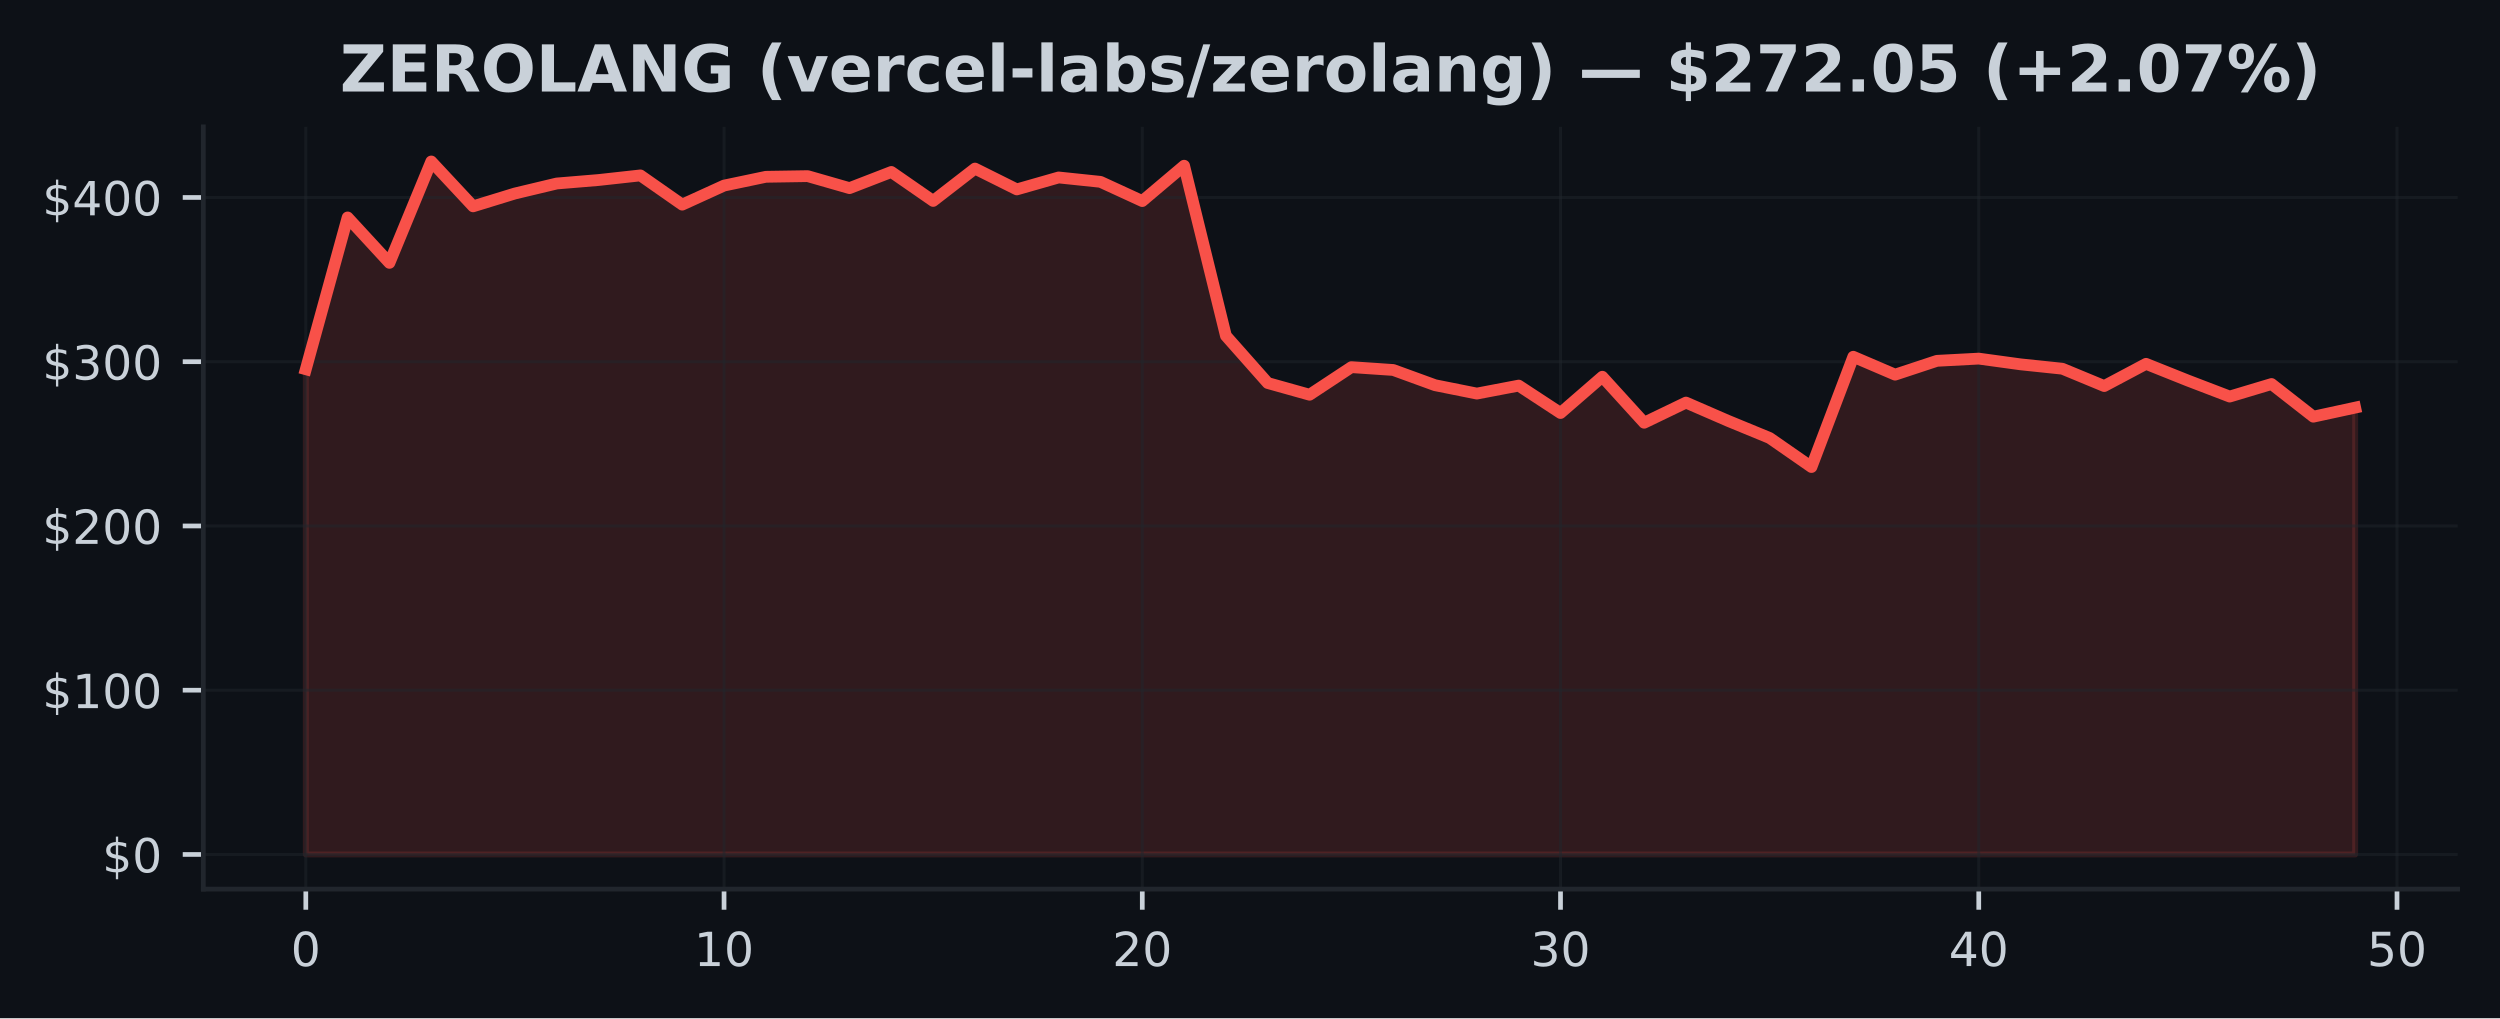
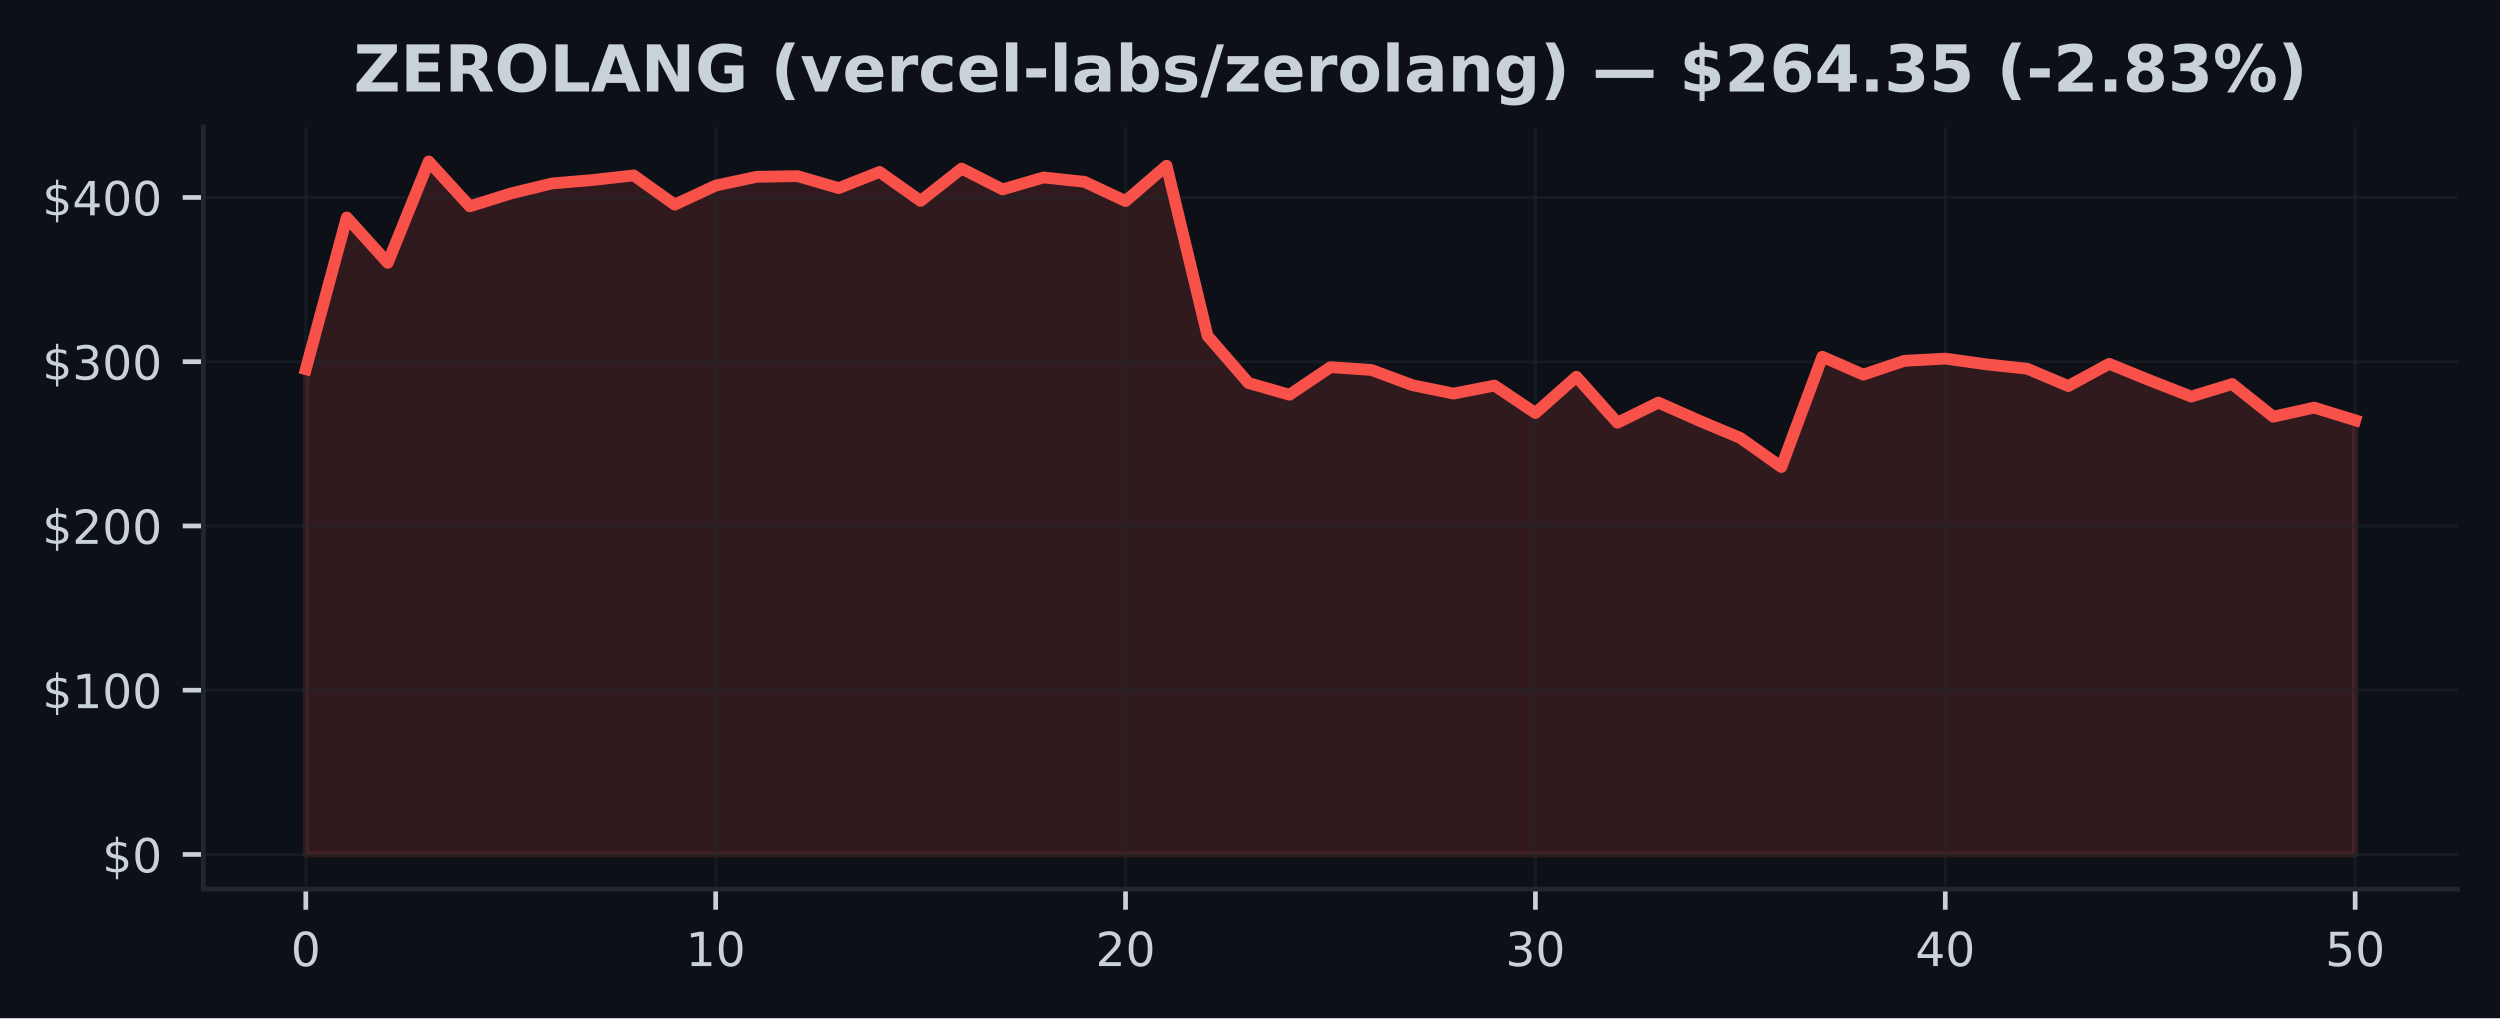
<svg xmlns="http://www.w3.org/2000/svg" xmlns:xlink="http://www.w3.org/1999/xlink" width="424.91pt" height="173.061pt" viewBox="0 0 424.91 173.061" version="1.1">
  <defs>
    <style type="text/css">*{stroke-linejoin: round; stroke-linecap: butt}</style>
  </defs>
  <g id="figure_1">
    <g id="patch_1">
      <path d="M 0 173.061  L 424.91 173.061  L 424.91 0  L 0 0  z " style="fill: #0d1117" />
    </g>
    <g id="axes_1">
      <g id="patch_2">
        <path d="M 34.56 151.118  L 417.71 151.118  L 417.71 21.558  L 34.56 21.558  z " style="fill: #0d1117" />
      </g>
      <g id="FillBetweenPolyCollection_1">
        <defs>
-           <path id="m76d339b95d" d="M 51.976 -27.832  L 51.976 -110.307  L 59.084 -136.102  L 66.193 -128.386  L 73.302 -145.613  L 80.41 -137.992  L 87.519 -140.175  L 94.627 -141.873  L 101.736 -142.464  L 108.844 -143.249  L 115.953 -138.28  L 123.061 -141.521  L 130.17 -143.012  L 137.278 -143.126  L 144.387 -141.085  L 151.495 -143.835  L 158.604 -138.911  L 165.712 -144.41  L 172.821 -140.868  L 179.93 -142.9  L 187.038 -142.154  L 194.147 -138.885  L 201.255 -144.893  L 208.364 -115.985  L 215.472 -107.962  L 222.581 -105.968  L 229.689 -110.659  L 236.798 -110.178  L 243.906 -107.59  L 251.015 -106.167  L 258.123 -107.523  L 265.232 -102.864  L 272.34 -109.028  L 279.449 -101.211  L 286.558 -104.637  L 293.666 -101.549  L 300.775 -98.621  L 307.883 -93.685  L 314.992 -112.426  L 322.1 -109.383  L 329.209 -111.733  L 336.317 -112.11  L 343.426 -111.136  L 350.534 -110.391  L 357.643 -107.445  L 364.751 -111.222  L 371.86 -108.381  L 378.968 -105.659  L 386.077 -107.791  L 393.186 -102.239  L 400.294 -103.78  L 400.294 -27.832  L 400.294 -27.832  L 393.186 -27.832  L 386.077 -27.832  L 378.968 -27.832  L 371.86 -27.832  L 364.751 -27.832  L 357.643 -27.832  L 350.534 -27.832  L 343.426 -27.832  L 336.317 -27.832  L 329.209 -27.832  L 322.1 -27.832  L 314.992 -27.832  L 307.883 -27.832  L 300.775 -27.832  L 293.666 -27.832  L 286.558 -27.832  L 279.449 -27.832  L 272.34 -27.832  L 265.232 -27.832  L 258.123 -27.832  L 251.015 -27.832  L 243.906 -27.832  L 236.798 -27.832  L 229.689 -27.832  L 222.581 -27.832  L 215.472 -27.832  L 208.364 -27.832  L 201.255 -27.832  L 194.147 -27.832  L 187.038 -27.832  L 179.93 -27.832  L 172.821 -27.832  L 165.712 -27.832  L 158.604 -27.832  L 151.495 -27.832  L 144.387 -27.832  L 137.278 -27.832  L 130.17 -27.832  L 123.061 -27.832  L 115.953 -27.832  L 108.844 -27.832  L 101.736 -27.832  L 94.627 -27.832  L 87.519 -27.832  L 80.41 -27.832  L 73.302 -27.832  L 66.193 -27.832  L 59.084 -27.832  L 51.976 -27.832  z " style="stroke: #f85149; stroke-opacity: 0.15" />
+           <path id="m362f487d08" d="M 51.976 -27.832  L 51.976 -110.307  L 58.942 -136.102  L 65.909 -128.386  L 72.875 -145.613  L 79.841 -137.992  L 86.808 -140.175  L 93.774 -141.873  L 100.74 -142.464  L 107.707 -143.249  L 114.673 -138.28  L 121.64 -141.521  L 128.606 -143.012  L 135.572 -143.126  L 142.539 -141.085  L 149.505 -143.835  L 156.471 -138.911  L 163.438 -144.41  L 170.404 -140.868  L 177.37 -142.9  L 184.337 -142.154  L 191.303 -138.885  L 198.27 -144.893  L 205.236 -115.985  L 212.202 -107.962  L 219.169 -105.968  L 226.135 -110.659  L 233.101 -110.178  L 240.068 -107.59  L 247.034 -106.167  L 254 -107.523  L 260.967 -102.864  L 267.933 -109.028  L 274.9 -101.211  L 281.866 -104.637  L 288.832 -101.549  L 295.799 -98.621  L 302.765 -93.685  L 309.731 -112.426  L 316.698 -109.383  L 323.664 -111.733  L 330.63 -112.11  L 337.597 -111.136  L 344.563 -110.391  L 351.53 -107.445  L 358.496 -111.222  L 365.462 -108.381  L 372.429 -105.659  L 379.395 -107.791  L 386.361 -102.239  L 393.328 -103.78  L 400.294 -101.63  L 400.294 -27.832  L 400.294 -27.832  L 393.328 -27.832  L 386.361 -27.832  L 379.395 -27.832  L 372.429 -27.832  L 365.462 -27.832  L 358.496 -27.832  L 351.53 -27.832  L 344.563 -27.832  L 337.597 -27.832  L 330.63 -27.832  L 323.664 -27.832  L 316.698 -27.832  L 309.731 -27.832  L 302.765 -27.832  L 295.799 -27.832  L 288.832 -27.832  L 281.866 -27.832  L 274.9 -27.832  L 267.933 -27.832  L 260.967 -27.832  L 254 -27.832  L 247.034 -27.832  L 240.068 -27.832  L 233.101 -27.832  L 226.135 -27.832  L 219.169 -27.832  L 212.202 -27.832  L 205.236 -27.832  L 198.27 -27.832  L 191.303 -27.832  L 184.337 -27.832  L 177.37 -27.832  L 170.404 -27.832  L 163.438 -27.832  L 156.471 -27.832  L 149.505 -27.832  L 142.539 -27.832  L 135.572 -27.832  L 128.606 -27.832  L 121.64 -27.832  L 114.673 -27.832  L 107.707 -27.832  L 100.74 -27.832  L 93.774 -27.832  L 86.808 -27.832  L 79.841 -27.832  L 72.875 -27.832  L 65.909 -27.832  L 58.942 -27.832  L 51.976 -27.832  z " style="stroke: #f85149; stroke-opacity: 0.15" />
        </defs>
-         <g clip-path="url(#pf62741f88e)">
-           <use xlink:href="#m76d339b95d" x="0" y="173.061" style="fill: #f85149; fill-opacity: 0.15; stroke: #f85149; stroke-opacity: 0.15" />
+         <g clip-path="url(#p9f0046605d)">
+           <use xlink:href="#m362f487d08" x="0" y="173.061" style="fill: #f85149; fill-opacity: 0.15; stroke: #f85149; stroke-opacity: 0.15" />
        </g>
      </g>
      <g id="matplotlib.axis_1">
        <g id="xtick_1">
          <g id="line2d_1">
-             <path d="M 51.976 151.118  L 51.976 21.558  " clip-path="url(#pf62741f88e)" style="fill: none; stroke: #21262d; stroke-opacity: 0.5; stroke-width: 0.5; stroke-linecap: square" />
+             <path d="M 51.976 151.118  L 51.976 21.558  " clip-path="url(#p9f0046605d)" style="fill: none; stroke: #21262d; stroke-opacity: 0.5; stroke-width: 0.5; stroke-linecap: square" />
          </g>
          <g id="line2d_2">
            <defs>
-               <path id="m2400c6ff4b" d="M 0 0  L 0 3.5  " style="stroke: #c9d1d9; stroke-width: 0.8" />
+               <path id="mea69908042" d="M 0 0  L 0 3.5  " style="stroke: #c9d1d9; stroke-width: 0.8" />
            </defs>
            <g>
-               <use xlink:href="#m2400c6ff4b" x="51.976" y="151.118" style="fill: #c9d1d9; stroke: #c9d1d9; stroke-width: 0.8" />
+               <use xlink:href="#mea69908042" x="51.976" y="151.118" style="fill: #c9d1d9; stroke: #c9d1d9; stroke-width: 0.8" />
            </g>
          </g>
          <g id="text_1">
            <g style="fill: #c9d1d9" transform="translate(49.43091 164.197) scale(0.08 -0.08)">
              <defs>
                <path id="DejaVuSans-30" d="M 2034 4250  Q 1547 4250 1301 3770  Q 1056 3291 1056 2328  Q 1056 1369 1301 889  Q 1547 409 2034 409  Q 2525 409 2770 889  Q 3016 1369 3016 2328  Q 3016 3291 2770 3770  Q 2525 4250 2034 4250  z M 2034 4750  Q 2819 4750 3233 4129  Q 3647 3509 3647 2328  Q 3647 1150 3233 529  Q 2819 -91 2034 -91  Q 1250 -91 836 529  Q 422 1150 422 2328  Q 422 3509 836 4129  Q 1250 4750 2034 4750  z " transform="scale(0.015625)" />
              </defs>
              <use xlink:href="#DejaVuSans-30" />
            </g>
          </g>
        </g>
        <g id="xtick_2">
          <g id="line2d_3">
-             <path d="M 123.061 151.118  L 123.061 21.558  " clip-path="url(#pf62741f88e)" style="fill: none; stroke: #21262d; stroke-opacity: 0.5; stroke-width: 0.5; stroke-linecap: square" />
+             <path d="M 121.64 151.118  L 121.64 21.558  " clip-path="url(#p9f0046605d)" style="fill: none; stroke: #21262d; stroke-opacity: 0.5; stroke-width: 0.5; stroke-linecap: square" />
          </g>
          <g id="line2d_4">
            <g>
-               <use xlink:href="#m2400c6ff4b" x="123.061" y="151.118" style="fill: #c9d1d9; stroke: #c9d1d9; stroke-width: 0.8" />
+               <use xlink:href="#mea69908042" x="121.64" y="151.118" style="fill: #c9d1d9; stroke: #c9d1d9; stroke-width: 0.8" />
            </g>
          </g>
          <g id="text_2">
-             <g style="fill: #c9d1d9" transform="translate(117.9713 164.197) scale(0.08 -0.08)">
+             <g style="fill: #c9d1d9" transform="translate(116.5495 164.197) scale(0.08 -0.08)">
              <defs>
                <path id="DejaVuSans-31" d="M 794 531  L 1825 531  L 1825 4091  L 703 3866  L 703 4441  L 1819 4666  L 2450 4666  L 2450 531  L 3481 531  L 3481 0  L 794 0  L 794 531  z " transform="scale(0.015625)" />
              </defs>
              <use xlink:href="#DejaVuSans-31" />
              <use xlink:href="#DejaVuSans-30" transform="translate(63.62305 0)" />
            </g>
          </g>
        </g>
        <g id="xtick_3">
          <g id="line2d_5">
-             <path d="M 194.147 151.118  L 194.147 21.558  " clip-path="url(#pf62741f88e)" style="fill: none; stroke: #21262d; stroke-opacity: 0.5; stroke-width: 0.5; stroke-linecap: square" />
+             <path d="M 191.303 151.118  L 191.303 21.558  " clip-path="url(#p9f0046605d)" style="fill: none; stroke: #21262d; stroke-opacity: 0.5; stroke-width: 0.5; stroke-linecap: square" />
          </g>
          <g id="line2d_6">
            <g>
-               <use xlink:href="#m2400c6ff4b" x="194.147" y="151.118" style="fill: #c9d1d9; stroke: #c9d1d9; stroke-width: 0.8" />
+               <use xlink:href="#mea69908042" x="191.303" y="151.118" style="fill: #c9d1d9; stroke: #c9d1d9; stroke-width: 0.8" />
            </g>
          </g>
          <g id="text_3">
-             <g style="fill: #c9d1d9" transform="translate(189.0566 164.197) scale(0.08 -0.08)">
+             <g style="fill: #c9d1d9" transform="translate(186.2132 164.197) scale(0.08 -0.08)">
              <defs>
                <path id="DejaVuSans-32" d="M 1228 531  L 3431 531  L 3431 0  L 469 0  L 469 531  Q 828 903 1448 1529  Q 2069 2156 2228 2338  Q 2531 2678 2651 2914  Q 2772 3150 2772 3378  Q 2772 3750 2511 3984  Q 2250 4219 1831 4219  Q 1534 4219 1204 4116  Q 875 4013 500 3803  L 500 4441  Q 881 4594 1212 4672  Q 1544 4750 1819 4750  Q 2544 4750 2975 4387  Q 3406 4025 3406 3419  Q 3406 3131 3298 2873  Q 3191 2616 2906 2266  Q 2828 2175 2409 1742  Q 1991 1309 1228 531  z " transform="scale(0.015625)" />
              </defs>
              <use xlink:href="#DejaVuSans-32" />
              <use xlink:href="#DejaVuSans-30" transform="translate(63.62305 0)" />
            </g>
          </g>
        </g>
        <g id="xtick_4">
          <g id="line2d_7">
-             <path d="M 265.232 151.118  L 265.232 21.558  " clip-path="url(#pf62741f88e)" style="fill: none; stroke: #21262d; stroke-opacity: 0.5; stroke-width: 0.5; stroke-linecap: square" />
+             <path d="M 260.967 151.118  L 260.967 21.558  " clip-path="url(#p9f0046605d)" style="fill: none; stroke: #21262d; stroke-opacity: 0.5; stroke-width: 0.5; stroke-linecap: square" />
          </g>
          <g id="line2d_8">
            <g>
-               <use xlink:href="#m2400c6ff4b" x="265.232" y="151.118" style="fill: #c9d1d9; stroke: #c9d1d9; stroke-width: 0.8" />
+               <use xlink:href="#mea69908042" x="260.967" y="151.118" style="fill: #c9d1d9; stroke: #c9d1d9; stroke-width: 0.8" />
            </g>
          </g>
          <g id="text_4">
-             <g style="fill: #c9d1d9" transform="translate(260.1419 164.197) scale(0.08 -0.08)">
+             <g style="fill: #c9d1d9" transform="translate(255.8768 164.197) scale(0.08 -0.08)">
              <defs>
                <path id="DejaVuSans-33" d="M 2597 2516  Q 3050 2419 3304 2112  Q 3559 1806 3559 1356  Q 3559 666 3084 287  Q 2609 -91 1734 -91  Q 1441 -91 1130 -33  Q 819 25 488 141  L 488 750  Q 750 597 1062 519  Q 1375 441 1716 441  Q 2309 441 2620 675  Q 2931 909 2931 1356  Q 2931 1769 2642 2001  Q 2353 2234 1838 2234  L 1294 2234  L 1294 2753  L 1863 2753  Q 2328 2753 2575 2939  Q 2822 3125 2822 3475  Q 2822 3834 2567 4026  Q 2313 4219 1838 4219  Q 1578 4219 1281 4162  Q 984 4106 628 3988  L 628 4550  Q 988 4650 1302 4700  Q 1616 4750 1894 4750  Q 2613 4750 3031 4423  Q 3450 4097 3450 3541  Q 3450 3153 3228 2886  Q 3006 2619 2597 2516  z " transform="scale(0.015625)" />
              </defs>
              <use xlink:href="#DejaVuSans-33" />
              <use xlink:href="#DejaVuSans-30" transform="translate(63.62305 0)" />
            </g>
          </g>
        </g>
        <g id="xtick_5">
          <g id="line2d_9">
-             <path d="M 336.317 151.118  L 336.317 21.558  " clip-path="url(#pf62741f88e)" style="fill: none; stroke: #21262d; stroke-opacity: 0.5; stroke-width: 0.5; stroke-linecap: square" />
+             <path d="M 330.63 151.118  L 330.63 21.558  " clip-path="url(#p9f0046605d)" style="fill: none; stroke: #21262d; stroke-opacity: 0.5; stroke-width: 0.5; stroke-linecap: square" />
          </g>
          <g id="line2d_10">
            <g>
-               <use xlink:href="#m2400c6ff4b" x="336.317" y="151.118" style="fill: #c9d1d9; stroke: #c9d1d9; stroke-width: 0.8" />
+               <use xlink:href="#mea69908042" x="330.63" y="151.118" style="fill: #c9d1d9; stroke: #c9d1d9; stroke-width: 0.8" />
            </g>
          </g>
          <g id="text_5">
-             <g style="fill: #c9d1d9" transform="translate(331.2273 164.197) scale(0.08 -0.08)">
+             <g style="fill: #c9d1d9" transform="translate(325.5405 164.197) scale(0.08 -0.08)">
              <defs>
                <path id="DejaVuSans-34" d="M 2419 4116  L 825 1625  L 2419 1625  L 2419 4116  z M 2253 4666  L 3047 4666  L 3047 1625  L 3713 1625  L 3713 1100  L 3047 1100  L 3047 0  L 2419 0  L 2419 1100  L 313 1100  L 313 1709  L 2253 4666  z " transform="scale(0.015625)" />
              </defs>
              <use xlink:href="#DejaVuSans-34" />
              <use xlink:href="#DejaVuSans-30" transform="translate(63.62305 0)" />
            </g>
          </g>
        </g>
        <g id="xtick_6">
          <g id="line2d_11">
-             <path d="M 407.403 151.118  L 407.403 21.558  " clip-path="url(#pf62741f88e)" style="fill: none; stroke: #21262d; stroke-opacity: 0.5; stroke-width: 0.5; stroke-linecap: square" />
+             <path d="M 400.294 151.118  L 400.294 21.558  " clip-path="url(#p9f0046605d)" style="fill: none; stroke: #21262d; stroke-opacity: 0.5; stroke-width: 0.5; stroke-linecap: square" />
          </g>
          <g id="line2d_12">
            <g>
-               <use xlink:href="#m2400c6ff4b" x="407.403" y="151.118" style="fill: #c9d1d9; stroke: #c9d1d9; stroke-width: 0.8" />
+               <use xlink:href="#mea69908042" x="400.294" y="151.118" style="fill: #c9d1d9; stroke: #c9d1d9; stroke-width: 0.8" />
            </g>
          </g>
          <g id="text_6">
-             <g style="fill: #c9d1d9" transform="translate(402.3126 164.197) scale(0.08 -0.08)">
+             <g style="fill: #c9d1d9" transform="translate(395.2041 164.197) scale(0.08 -0.08)">
              <defs>
                <path id="DejaVuSans-35" d="M 691 4666  L 3169 4666  L 3169 4134  L 1269 4134  L 1269 2991  Q 1406 3038 1543 3061  Q 1681 3084 1819 3084  Q 2600 3084 3056 2656  Q 3513 2228 3513 1497  Q 3513 744 3044 326  Q 2575 -91 1722 -91  Q 1428 -91 1123 -41  Q 819 9 494 109  L 494 744  Q 775 591 1075 516  Q 1375 441 1709 441  Q 2250 441 2565 725  Q 2881 1009 2881 1497  Q 2881 1984 2565 2268  Q 2250 2553 1709 2553  Q 1456 2553 1204 2497  Q 953 2441 691 2322  L 691 4666  z " transform="scale(0.015625)" />
              </defs>
              <use xlink:href="#DejaVuSans-35" />
              <use xlink:href="#DejaVuSans-30" transform="translate(63.62305 0)" />
            </g>
          </g>
        </g>
      </g>
      <g id="matplotlib.axis_2">
        <g id="ytick_1">
          <g id="line2d_13">
-             <path d="M 34.56 145.229  L 417.71 145.229  " clip-path="url(#pf62741f88e)" style="fill: none; stroke: #21262d; stroke-opacity: 0.5; stroke-width: 0.5; stroke-linecap: square" />
+             <path d="M 34.56 145.229  L 417.71 145.229  " clip-path="url(#p9f0046605d)" style="fill: none; stroke: #21262d; stroke-opacity: 0.5; stroke-width: 0.5; stroke-linecap: square" />
          </g>
          <g id="line2d_14">
            <defs>
-               <path id="meba6a081e6" d="M 0 0  L -3.5 0  " style="stroke: #c9d1d9; stroke-width: 0.8" />
+               <path id="ma904d502db" d="M 0 0  L -3.5 0  " style="stroke: #c9d1d9; stroke-width: 0.8" />
            </defs>
            <g>
-               <use xlink:href="#meba6a081e6" x="34.56" y="145.229" style="fill: #c9d1d9; stroke: #c9d1d9; stroke-width: 0.8" />
+               <use xlink:href="#ma904d502db" x="34.56" y="145.229" style="fill: #c9d1d9; stroke: #c9d1d9; stroke-width: 0.8" />
            </g>
          </g>
          <g id="text_7">
            <g style="fill: #c9d1d9" transform="translate(17.38 148.2686) scale(0.08 -0.08)">
              <defs>
                <path id="DejaVuSans-24" d="M 2163 -941  L 1850 -941  L 1847 0  Q 1519 6 1191 76  Q 863 147 531 288  L 531 850  Q 850 650 1176 548  Q 1503 447 1850 444  L 1850 1869  Q 1159 1981 845 2250  Q 531 2519 531 2988  Q 531 3497 872 3790  Q 1213 4084 1850 4128  L 1850 4863  L 2163 4863  L 2163 4138  Q 2453 4125 2725 4076  Q 2997 4028 3256 3944  L 3256 3397  Q 2997 3528 2723 3600  Q 2450 3672 2163 3684  L 2163 2350  Q 2872 2241 3206 1959  Q 3541 1678 3541 1191  Q 3541 663 3186 358  Q 2831 53 2163 6  L 2163 -941  z M 1850 2406  L 1850 3688  Q 1488 3647 1297 3481  Q 1106 3316 1106 3041  Q 1106 2772 1282 2622  Q 1459 2472 1850 2406  z M 2163 1806  L 2163 453  Q 2559 506 2761 678  Q 2963 850 2963 1131  Q 2963 1406 2770 1568  Q 2578 1731 2163 1806  z " transform="scale(0.015625)" />
              </defs>
              <use xlink:href="#DejaVuSans-24" />
              <use xlink:href="#DejaVuSans-30" transform="translate(63.62305 0)" />
            </g>
          </g>
        </g>
        <g id="ytick_2">
          <g id="line2d_15">
-             <path d="M 34.56 117.312  L 417.71 117.312  " clip-path="url(#pf62741f88e)" style="fill: none; stroke: #21262d; stroke-opacity: 0.5; stroke-width: 0.5; stroke-linecap: square" />
+             <path d="M 34.56 117.312  L 417.71 117.312  " clip-path="url(#p9f0046605d)" style="fill: none; stroke: #21262d; stroke-opacity: 0.5; stroke-width: 0.5; stroke-linecap: square" />
          </g>
          <g id="line2d_16">
            <g>
-               <use xlink:href="#meba6a081e6" x="34.56" y="117.312" style="fill: #c9d1d9; stroke: #c9d1d9; stroke-width: 0.8" />
+               <use xlink:href="#ma904d502db" x="34.56" y="117.312" style="fill: #c9d1d9; stroke: #c9d1d9; stroke-width: 0.8" />
            </g>
          </g>
          <g id="text_8">
            <g style="fill: #c9d1d9" transform="translate(7.2 120.3516) scale(0.08 -0.08)">
              <use xlink:href="#DejaVuSans-24" />
              <use xlink:href="#DejaVuSans-31" transform="translate(63.62305 0)" />
              <use xlink:href="#DejaVuSans-30" transform="translate(127.2461 0)" />
              <use xlink:href="#DejaVuSans-30" transform="translate(190.8691 0)" />
            </g>
          </g>
        </g>
        <g id="ytick_3">
          <g id="line2d_17">
-             <path d="M 34.56 89.395  L 417.71 89.395  " clip-path="url(#pf62741f88e)" style="fill: none; stroke: #21262d; stroke-opacity: 0.5; stroke-width: 0.5; stroke-linecap: square" />
+             <path d="M 34.56 89.395  L 417.71 89.395  " clip-path="url(#p9f0046605d)" style="fill: none; stroke: #21262d; stroke-opacity: 0.5; stroke-width: 0.5; stroke-linecap: square" />
          </g>
          <g id="line2d_18">
            <g>
-               <use xlink:href="#meba6a081e6" x="34.56" y="89.395" style="fill: #c9d1d9; stroke: #c9d1d9; stroke-width: 0.8" />
+               <use xlink:href="#ma904d502db" x="34.56" y="89.395" style="fill: #c9d1d9; stroke: #c9d1d9; stroke-width: 0.8" />
            </g>
          </g>
          <g id="text_9">
            <g style="fill: #c9d1d9" transform="translate(7.2 92.43457) scale(0.08 -0.08)">
              <use xlink:href="#DejaVuSans-24" />
              <use xlink:href="#DejaVuSans-32" transform="translate(63.62305 0)" />
              <use xlink:href="#DejaVuSans-30" transform="translate(127.2461 0)" />
              <use xlink:href="#DejaVuSans-30" transform="translate(190.8691 0)" />
            </g>
          </g>
        </g>
        <g id="ytick_4">
          <g id="line2d_19">
-             <path d="M 34.56 61.478  L 417.71 61.478  " clip-path="url(#pf62741f88e)" style="fill: none; stroke: #21262d; stroke-opacity: 0.5; stroke-width: 0.5; stroke-linecap: square" />
+             <path d="M 34.56 61.478  L 417.71 61.478  " clip-path="url(#p9f0046605d)" style="fill: none; stroke: #21262d; stroke-opacity: 0.5; stroke-width: 0.5; stroke-linecap: square" />
          </g>
          <g id="line2d_20">
            <g>
-               <use xlink:href="#meba6a081e6" x="34.56" y="61.478" style="fill: #c9d1d9; stroke: #c9d1d9; stroke-width: 0.8" />
+               <use xlink:href="#ma904d502db" x="34.56" y="61.478" style="fill: #c9d1d9; stroke: #c9d1d9; stroke-width: 0.8" />
            </g>
          </g>
          <g id="text_10">
            <g style="fill: #c9d1d9" transform="translate(7.2 64.51757) scale(0.08 -0.08)">
              <use xlink:href="#DejaVuSans-24" />
              <use xlink:href="#DejaVuSans-33" transform="translate(63.62305 0)" />
              <use xlink:href="#DejaVuSans-30" transform="translate(127.2461 0)" />
              <use xlink:href="#DejaVuSans-30" transform="translate(190.8691 0)" />
            </g>
          </g>
        </g>
        <g id="ytick_5">
          <g id="line2d_21">
-             <path d="M 34.56 33.561  L 417.71 33.561  " clip-path="url(#pf62741f88e)" style="fill: none; stroke: #21262d; stroke-opacity: 0.5; stroke-width: 0.5; stroke-linecap: square" />
+             <path d="M 34.56 33.561  L 417.71 33.561  " clip-path="url(#p9f0046605d)" style="fill: none; stroke: #21262d; stroke-opacity: 0.5; stroke-width: 0.5; stroke-linecap: square" />
          </g>
          <g id="line2d_22">
            <g>
-               <use xlink:href="#meba6a081e6" x="34.56" y="33.561" style="fill: #c9d1d9; stroke: #c9d1d9; stroke-width: 0.8" />
+               <use xlink:href="#ma904d502db" x="34.56" y="33.561" style="fill: #c9d1d9; stroke: #c9d1d9; stroke-width: 0.8" />
            </g>
          </g>
          <g id="text_11">
            <g style="fill: #c9d1d9" transform="translate(7.2 36.60057) scale(0.08 -0.08)">
              <use xlink:href="#DejaVuSans-24" />
              <use xlink:href="#DejaVuSans-34" transform="translate(63.62305 0)" />
              <use xlink:href="#DejaVuSans-30" transform="translate(127.2461 0)" />
              <use xlink:href="#DejaVuSans-30" transform="translate(190.8691 0)" />
            </g>
          </g>
        </g>
      </g>
      <g id="line2d_23">
-         <path d="M 51.976 62.754  L 59.084 36.959  L 66.193 44.675  L 73.302 27.447  L 80.41 35.069  L 87.519 32.886  L 94.627 31.188  L 101.736 30.596  L 108.844 29.812  L 115.953 34.781  L 123.061 31.54  L 130.17 30.049  L 137.278 29.935  L 144.387 31.976  L 151.495 29.226  L 158.604 34.15  L 165.712 28.651  L 172.821 32.193  L 179.93 30.161  L 187.038 30.906  L 194.147 34.175  L 201.255 28.168  L 208.364 57.076  L 215.472 65.099  L 222.581 67.092  L 229.689 62.402  L 236.798 62.882  L 243.906 65.47  L 251.015 66.894  L 258.123 65.537  L 265.232 70.197  L 272.34 64.033  L 279.449 71.849  L 286.558 68.424  L 293.666 71.512  L 300.775 74.44  L 307.883 79.376  L 314.992 60.635  L 322.1 63.678  L 329.209 61.327  L 336.317 60.951  L 343.426 61.925  L 350.534 62.67  L 357.643 65.615  L 364.751 61.838  L 371.86 64.68  L 378.968 67.402  L 386.077 65.269  L 393.186 70.822  L 400.294 69.281  " clip-path="url(#pf62741f88e)" style="fill: none; stroke: #f85149; stroke-width: 2; stroke-linecap: square" />
+         <path d="M 51.976 62.754  L 58.942 36.959  L 65.909 44.675  L 72.875 27.447  L 79.841 35.069  L 86.808 32.886  L 93.774 31.188  L 100.74 30.596  L 107.707 29.812  L 114.673 34.781  L 121.64 31.54  L 128.606 30.049  L 135.572 29.935  L 142.539 31.976  L 149.505 29.226  L 156.471 34.15  L 163.438 28.651  L 170.404 32.193  L 177.37 30.161  L 184.337 30.906  L 191.303 34.175  L 198.27 28.168  L 205.236 57.076  L 212.202 65.099  L 219.169 67.092  L 226.135 62.402  L 233.101 62.882  L 240.068 65.47  L 247.034 66.894  L 254 65.537  L 260.967 70.197  L 267.933 64.033  L 274.9 71.849  L 281.866 68.424  L 288.832 71.512  L 295.799 74.44  L 302.765 79.376  L 309.731 60.635  L 316.698 63.678  L 323.664 61.327  L 330.63 60.951  L 337.597 61.925  L 344.563 62.67  L 351.53 65.615  L 358.496 61.838  L 365.462 64.68  L 372.429 67.402  L 379.395 65.269  L 386.361 70.822  L 393.328 69.281  L 400.294 71.431  " clip-path="url(#p9f0046605d)" style="fill: none; stroke: #f85149; stroke-width: 2; stroke-linecap: square" />
      </g>
      <g id="patch_3">
        <path d="M 34.56 151.118  L 34.56 21.558  " style="fill: none; stroke: #21262d; stroke-width: 0.8; stroke-linejoin: miter; stroke-linecap: square" />
      </g>
      <g id="patch_4">
        <path d="M 34.56 151.118  L 417.71 151.118  " style="fill: none; stroke: #21262d; stroke-width: 0.8; stroke-linejoin: miter; stroke-linecap: square" />
      </g>
      <g id="text_12">
-         <g style="fill: #c9d1d9" transform="translate(57.77227 15.55828) scale(0.11 -0.11)">
+         <g style="fill: #c9d1d9" transform="translate(60.09859 15.55828) scale(0.11 -0.11)">
          <defs>
            <path id="DejaVuSans-Bold-5a" d="M 359 4666  L 4281 4666  L 4281 3938  L 1778 909  L 4353 909  L 4353 0  L 288 0  L 288 728  L 2791 3756  L 359 3756  L 359 4666  z " transform="scale(0.015625)" />
            <path id="DejaVuSans-Bold-45" d="M 588 4666  L 3834 4666  L 3834 3756  L 1791 3756  L 1791 2888  L 3713 2888  L 3713 1978  L 1791 1978  L 1791 909  L 3903 909  L 3903 0  L 588 0  L 588 4666  z " transform="scale(0.015625)" />
            <path id="DejaVuSans-Bold-52" d="M 2297 2597  Q 2675 2597 2839 2737  Q 3003 2878 3003 3200  Q 3003 3519 2839 3656  Q 2675 3794 2297 3794  L 1791 3794  L 1791 2597  L 2297 2597  z M 1791 1766  L 1791 0  L 588 0  L 588 4666  L 2425 4666  Q 3347 4666 3776 4356  Q 4206 4047 4206 3378  Q 4206 2916 3982 2619  Q 3759 2322 3309 2181  Q 3556 2125 3751 1926  Q 3947 1728 4147 1325  L 4800 0  L 3519 0  L 2950 1159  Q 2778 1509 2601 1637  Q 2425 1766 2131 1766  L 1791 1766  z " transform="scale(0.015625)" />
            <path id="DejaVuSans-Bold-4f" d="M 2719 3878  Q 2169 3878 1866 3472  Q 1563 3066 1563 2328  Q 1563 1594 1866 1187  Q 2169 781 2719 781  Q 3272 781 3575 1187  Q 3878 1594 3878 2328  Q 3878 3066 3575 3472  Q 3272 3878 2719 3878  z M 2719 4750  Q 3844 4750 4481 4106  Q 5119 3463 5119 2328  Q 5119 1197 4481 553  Q 3844 -91 2719 -91  Q 1597 -91 958 553  Q 319 1197 319 2328  Q 319 3463 958 4106  Q 1597 4750 2719 4750  z " transform="scale(0.015625)" />
            <path id="DejaVuSans-Bold-4c" d="M 588 4666  L 1791 4666  L 1791 909  L 3903 909  L 3903 0  L 588 0  L 588 4666  z " transform="scale(0.015625)" />
            <path id="DejaVuSans-Bold-41" d="M 3419 850  L 1538 850  L 1241 0  L 31 0  L 1759 4666  L 3194 4666  L 4922 0  L 3713 0  L 3419 850  z M 1838 1716  L 3116 1716  L 2478 3572  L 1838 1716  z " transform="scale(0.015625)" />
            <path id="DejaVuSans-Bold-4e" d="M 588 4666  L 1931 4666  L 3628 1466  L 3628 4666  L 4769 4666  L 4769 0  L 3425 0  L 1728 3200  L 1728 0  L 588 0  L 588 4666  z " transform="scale(0.015625)" />
            <path id="DejaVuSans-Bold-47" d="M 4781 347  Q 4331 128 3847 18  Q 3363 -91 2847 -91  Q 1681 -91 1000 561  Q 319 1213 319 2328  Q 319 3456 1012 4103  Q 1706 4750 2913 4750  Q 3378 4750 3804 4662  Q 4231 4575 4609 4403  L 4609 3438  Q 4219 3659 3833 3768  Q 3447 3878 3059 3878  Q 2341 3878 1952 3476  Q 1563 3075 1563 2328  Q 1563 1588 1938 1184  Q 2313 781 3003 781  Q 3191 781 3352 804  Q 3513 828 3641 878  L 3641 1784  L 2906 1784  L 2906 2591  L 4781 2591  L 4781 347  z " transform="scale(0.015625)" />
            <path id="DejaVuSans-Bold-20" transform="scale(0.015625)" />
            <path id="DejaVuSans-Bold-28" d="M 2413 -844  L 1484 -844  Q 1006 -72 778 623  Q 550 1319 550 2003  Q 550 2688 779 3389  Q 1009 4091 1484 4856  L 2413 4856  Q 2013 4116 1813 3408  Q 1613 2700 1613 2009  Q 1613 1319 1811 609  Q 2009 -100 2413 -844  z " transform="scale(0.015625)" />
            <path id="DejaVuSans-Bold-76" d="M 97 3500  L 1216 3500  L 2088 1081  L 2956 3500  L 4078 3500  L 2700 0  L 1472 0  L 97 3500  z " transform="scale(0.015625)" />
            <path id="DejaVuSans-Bold-65" d="M 4031 1759  L 4031 1441  L 1416 1441  Q 1456 1047 1700 850  Q 1944 653 2381 653  Q 2734 653 3104 758  Q 3475 863 3866 1075  L 3866 213  Q 3469 63 3072 -14  Q 2675 -91 2278 -91  Q 1328 -91 801 392  Q 275 875 275 1747  Q 275 2603 792 3093  Q 1309 3584 2216 3584  Q 3041 3584 3536 3087  Q 4031 2591 4031 1759  z M 2881 2131  Q 2881 2450 2695 2645  Q 2509 2841 2209 2841  Q 1884 2841 1681 2658  Q 1478 2475 1428 2131  L 2881 2131  z " transform="scale(0.015625)" />
            <path id="DejaVuSans-Bold-72" d="M 3138 2547  Q 2991 2616 2845 2648  Q 2700 2681 2553 2681  Q 2122 2681 1889 2404  Q 1656 2128 1656 1613  L 1656 0  L 538 0  L 538 3500  L 1656 3500  L 1656 2925  Q 1872 3269 2151 3426  Q 2431 3584 2822 3584  Q 2878 3584 2943 3579  Q 3009 3575 3134 3559  L 3138 2547  z " transform="scale(0.015625)" />
            <path id="DejaVuSans-Bold-63" d="M 3366 3391  L 3366 2478  Q 3138 2634 2908 2709  Q 2678 2784 2431 2784  Q 1963 2784 1702 2511  Q 1441 2238 1441 1747  Q 1441 1256 1702 982  Q 1963 709 2431 709  Q 2694 709 2930 787  Q 3166 866 3366 1019  L 3366 103  Q 3103 6 2833 -42  Q 2563 -91 2291 -91  Q 1344 -91 809 395  Q 275 881 275 1747  Q 275 2613 809 3098  Q 1344 3584 2291 3584  Q 2566 3584 2833 3536  Q 3100 3488 3366 3391  z " transform="scale(0.015625)" />
            <path id="DejaVuSans-Bold-6c" d="M 538 4863  L 1656 4863  L 1656 0  L 538 0  L 538 4863  z " transform="scale(0.015625)" />
            <path id="DejaVuSans-Bold-2d" d="M 347 2297  L 2309 2297  L 2309 1388  L 347 1388  L 347 2297  z " transform="scale(0.015625)" />
            <path id="DejaVuSans-Bold-61" d="M 2106 1575  Q 1756 1575 1579 1456  Q 1403 1338 1403 1106  Q 1403 894 1545 773  Q 1688 653 1941 653  Q 2256 653 2472 879  Q 2688 1106 2688 1447  L 2688 1575  L 2106 1575  z M 3816 1997  L 3816 0  L 2688 0  L 2688 519  Q 2463 200 2181 54  Q 1900 -91 1497 -91  Q 953 -91 614 226  Q 275 544 275 1050  Q 275 1666 698 1953  Q 1122 2241 2028 2241  L 2688 2241  L 2688 2328  Q 2688 2594 2478 2717  Q 2269 2841 1825 2841  Q 1466 2841 1156 2769  Q 847 2697 581 2553  L 581 3406  Q 941 3494 1303 3539  Q 1666 3584 2028 3584  Q 2975 3584 3395 3211  Q 3816 2838 3816 1997  z " transform="scale(0.015625)" />
            <path id="DejaVuSans-Bold-62" d="M 2400 722  Q 2759 722 2948 984  Q 3138 1247 3138 1747  Q 3138 2247 2948 2509  Q 2759 2772 2400 2772  Q 2041 2772 1848 2508  Q 1656 2244 1656 1747  Q 1656 1250 1848 986  Q 2041 722 2400 722  z M 1656 2988  Q 1888 3294 2169 3439  Q 2450 3584 2816 3584  Q 3463 3584 3878 3070  Q 4294 2556 4294 1747  Q 4294 938 3878 423  Q 3463 -91 2816 -91  Q 2450 -91 2169 54  Q 1888 200 1656 506  L 1656 0  L 538 0  L 538 4863  L 1656 4863  L 1656 2988  z " transform="scale(0.015625)" />
            <path id="DejaVuSans-Bold-73" d="M 3272 3391  L 3272 2541  Q 2913 2691 2578 2766  Q 2244 2841 1947 2841  Q 1628 2841 1473 2761  Q 1319 2681 1319 2516  Q 1319 2381 1436 2309  Q 1553 2238 1856 2203  L 2053 2175  Q 2913 2066 3209 1816  Q 3506 1566 3506 1031  Q 3506 472 3093 190  Q 2681 -91 1863 -91  Q 1516 -91 1145 -36  Q 775 19 384 128  L 384 978  Q 719 816 1070 734  Q 1422 653 1784 653  Q 2113 653 2278 743  Q 2444 834 2444 1013  Q 2444 1163 2330 1236  Q 2216 1309 1875 1350  L 1678 1375  Q 931 1469 631 1722  Q 331 1975 331 2491  Q 331 3047 712 3315  Q 1094 3584 1881 3584  Q 2191 3584 2531 3537  Q 2872 3491 3272 3391  z " transform="scale(0.015625)" />
            <path id="DejaVuSans-Bold-2f" d="M 1644 4666  L 2338 4666  L 691 -594  L 0 -594  L 1644 4666  z " transform="scale(0.015625)" />
            <path id="DejaVuSans-Bold-7a" d="M 366 3500  L 3419 3500  L 3419 2719  L 1575 800  L 3419 800  L 3419 0  L 288 0  L 288 781  L 2131 2700  L 366 2700  L 366 3500  z " transform="scale(0.015625)" />
            <path id="DejaVuSans-Bold-6f" d="M 2203 2784  Q 1831 2784 1636 2517  Q 1441 2250 1441 1747  Q 1441 1244 1636 976  Q 1831 709 2203 709  Q 2569 709 2762 976  Q 2956 1244 2956 1747  Q 2956 2250 2762 2517  Q 2569 2784 2203 2784  z M 2203 3584  Q 3106 3584 3614 3096  Q 4122 2609 4122 1747  Q 4122 884 3614 396  Q 3106 -91 2203 -91  Q 1297 -91 786 396  Q 275 884 275 1747  Q 275 2609 786 3096  Q 1297 3584 2203 3584  z " transform="scale(0.015625)" />
            <path id="DejaVuSans-Bold-6e" d="M 4056 2131  L 4056 0  L 2931 0  L 2931 347  L 2931 1631  Q 2931 2084 2911 2256  Q 2891 2428 2841 2509  Q 2775 2619 2662 2680  Q 2550 2741 2406 2741  Q 2056 2741 1856 2470  Q 1656 2200 1656 1722  L 1656 0  L 538 0  L 538 3500  L 1656 3500  L 1656 2988  Q 1909 3294 2193 3439  Q 2478 3584 2822 3584  Q 3428 3584 3742 3212  Q 4056 2841 4056 2131  z " transform="scale(0.015625)" />
            <path id="DejaVuSans-Bold-67" d="M 2919 594  Q 2688 288 2409 144  Q 2131 0 1766 0  Q 1125 0 706 504  Q 288 1009 288 1791  Q 288 2575 706 3076  Q 1125 3578 1766 3578  Q 2131 3578 2409 3434  Q 2688 3291 2919 2981  L 2919 3500  L 4044 3500  L 4044 353  Q 4044 -491 3511 -936  Q 2978 -1381 1966 -1381  Q 1638 -1381 1331 -1331  Q 1025 -1281 716 -1178  L 716 -306  Q 1009 -475 1290 -558  Q 1572 -641 1856 -641  Q 2406 -641 2662 -400  Q 2919 -159 2919 353  L 2919 594  z M 2181 2772  Q 1834 2772 1640 2515  Q 1447 2259 1447 1791  Q 1447 1309 1634 1061  Q 1822 813 2181 813  Q 2531 813 2725 1069  Q 2919 1325 2919 1791  Q 2919 2259 2725 2515  Q 2531 2772 2181 2772  z " transform="scale(0.015625)" />
            <path id="DejaVuSans-Bold-29" d="M 513 -844  Q 913 -100 1113 609  Q 1313 1319 1313 2009  Q 1313 2700 1113 3408  Q 913 4116 513 4856  L 1441 4856  Q 1916 4091 2145 3389  Q 2375 2688 2375 2003  Q 2375 1319 2147 623  Q 1919 -72 1441 -844  L 513 -844  z " transform="scale(0.015625)" />
            <path id="DejaVuSans-Bold-2014" d="M 344 2156  L 6056 2156  L 6056 1350  L 344 1350  L 344 2156  z " transform="scale(0.015625)" />
            <path id="DejaVuSans-Bold-24" d="M 2484 -941  L 1978 -941  L 1975 0  Q 1584 16 1218 87  Q 853 159 506 288  L 506 1106  Q 866 922 1233 823  Q 1600 725 1978 713  L 1978 1684  L 1875 1703  Q 1128 1834 814 2115  Q 500 2397 500 2925  Q 500 3484 883 3798  Q 1266 4113 1975 4141  L 1978 4863  L 2484 4863  L 2484 4153  Q 2797 4128 3109 4075  Q 3422 4022 3738 3938  L 3738 3144  Q 3425 3275 3112 3348  Q 2800 3422 2484 3438  L 2484 2541  L 2584 2522  Q 3378 2397 3698 2105  Q 4019 1813 4019 1241  Q 4019 666 3637 358  Q 3256 50 2484 6  L 2484 -941  z M 1978 2613  L 1978 3428  Q 1756 3416 1623 3308  Q 1491 3200 1491 3034  Q 1491 2850 1612 2745  Q 1734 2641 1978 2613  z M 2484 1594  L 2484 725  Q 2756 728 2892 831  Q 3028 934 3028 1141  Q 3028 1353 2903 1458  Q 2778 1563 2484 1594  z " transform="scale(0.015625)" />
            <path id="DejaVuSans-Bold-32" d="M 1844 884  L 3897 884  L 3897 0  L 506 0  L 506 884  L 2209 2388  Q 2438 2594 2547 2791  Q 2656 2988 2656 3200  Q 2656 3528 2436 3728  Q 2216 3928 1850 3928  Q 1569 3928 1234 3808  Q 900 3688 519 3450  L 519 4475  Q 925 4609 1322 4679  Q 1719 4750 2100 4750  Q 2938 4750 3402 4381  Q 3866 4013 3866 3353  Q 3866 2972 3669 2642  Q 3472 2313 2841 1759  L 1844 884  z " transform="scale(0.015625)" />
-             <path id="DejaVuSans-Bold-37" d="M 428 4666  L 3944 4666  L 3944 3988  L 2125 0  L 953 0  L 2675 3781  L 428 3781  L 428 4666  z " transform="scale(0.015625)" />
+             <path id="DejaVuSans-Bold-36" d="M 2316 2303  Q 2000 2303 1842 2098  Q 1684 1894 1684 1484  Q 1684 1075 1842 870  Q 2000 666 2316 666  Q 2634 666 2792 870  Q 2950 1075 2950 1484  Q 2950 1894 2792 2098  Q 2634 2303 2316 2303  z M 3803 4544  L 3803 3681  Q 3506 3822 3243 3889  Q 2981 3956 2731 3956  Q 2194 3956 1894 3657  Q 1594 3359 1544 2772  Q 1750 2925 1990 3001  Q 2231 3078 2516 3078  Q 3231 3078 3670 2659  Q 4109 2241 4109 1563  Q 4109 813 3618 361  Q 3128 -91 2303 -91  Q 1394 -91 895 523  Q 397 1138 397 2266  Q 397 3422 980 4083  Q 1563 4744 2578 4744  Q 2900 4744 3203 4694  Q 3506 4644 3803 4544  z " transform="scale(0.015625)" />
+             <path id="DejaVuSans-Bold-34" d="M 2356 3675  L 1038 1722  L 2356 1722  L 2356 3675  z M 2156 4666  L 3494 4666  L 3494 1722  L 4159 1722  L 4159 850  L 3494 850  L 3494 0  L 2356 0  L 2356 850  L 288 850  L 288 1881  L 2156 4666  z " transform="scale(0.015625)" />
            <path id="DejaVuSans-Bold-2e" d="M 653 1209  L 1778 1209  L 1778 0  L 653 0  L 653 1209  z " transform="scale(0.015625)" />
-             <path id="DejaVuSans-Bold-30" d="M 2944 2338  Q 2944 3213 2780 3570  Q 2616 3928 2228 3928  Q 1841 3928 1675 3570  Q 1509 3213 1509 2338  Q 1509 1453 1675 1090  Q 1841 728 2228 728  Q 2613 728 2778 1090  Q 2944 1453 2944 2338  z M 4147 2328  Q 4147 1169 3647 539  Q 3147 -91 2228 -91  Q 1306 -91 806 539  Q 306 1169 306 2328  Q 306 3491 806 4120  Q 1306 4750 2228 4750  Q 3147 4750 3647 4120  Q 4147 3491 4147 2328  z " transform="scale(0.015625)" />
+             <path id="DejaVuSans-Bold-33" d="M 2981 2516  Q 3453 2394 3698 2092  Q 3944 1791 3944 1325  Q 3944 631 3412 270  Q 2881 -91 1863 -91  Q 1503 -91 1142 -33  Q 781 25 428 141  L 428 1069  Q 766 900 1098 814  Q 1431 728 1753 728  Q 2231 728 2486 893  Q 2741 1059 2741 1369  Q 2741 1688 2480 1852  Q 2219 2016 1709 2016  L 1228 2016  L 1228 2791  L 1734 2791  Q 2188 2791 2409 2933  Q 2631 3075 2631 3366  Q 2631 3634 2415 3781  Q 2200 3928 1806 3928  Q 1516 3928 1219 3862  Q 922 3797 628 3669  L 628 4550  Q 984 4650 1334 4700  Q 1684 4750 2022 4750  Q 2931 4750 3382 4451  Q 3834 4153 3834 3553  Q 3834 3144 3618 2883  Q 3403 2622 2981 2516  z " transform="scale(0.015625)" />
            <path id="DejaVuSans-Bold-35" d="M 678 4666  L 3669 4666  L 3669 3781  L 1638 3781  L 1638 3059  Q 1775 3097 1914 3117  Q 2053 3138 2203 3138  Q 3056 3138 3531 2711  Q 4006 2284 4006 1522  Q 4006 766 3489 337  Q 2972 -91 2053 -91  Q 1656 -91 1267 -14  Q 878 63 494 219  L 494 1166  Q 875 947 1217 837  Q 1559 728 1863 728  Q 2300 728 2551 942  Q 2803 1156 2803 1522  Q 2803 1891 2551 2103  Q 2300 2316 1863 2316  Q 1603 2316 1309 2248  Q 1016 2181 678 2041  L 678 4666  z " transform="scale(0.015625)" />
-             <path id="DejaVuSans-Bold-2b" d="M 3053 4013  L 3053 2375  L 4684 2375  L 4684 1638  L 3053 1638  L 3053 0  L 2309 0  L 2309 1638  L 678 1638  L 678 2375  L 2309 2375  L 2309 4013  L 3053 4013  z " transform="scale(0.015625)" />
+             <path id="DejaVuSans-Bold-38" d="M 2228 2088  Q 1891 2088 1709 1903  Q 1528 1719 1528 1375  Q 1528 1031 1709 848  Q 1891 666 2228 666  Q 2563 666 2741 848  Q 2919 1031 2919 1375  Q 2919 1722 2741 1905  Q 2563 2088 2228 2088  z M 1350 2484  Q 925 2613 709 2878  Q 494 3144 494 3541  Q 494 4131 934 4440  Q 1375 4750 2228 4750  Q 3075 4750 3515 4442  Q 3956 4134 3956 3541  Q 3956 3144 3739 2878  Q 3522 2613 3097 2484  Q 3572 2353 3814 2058  Q 4056 1763 4056 1313  Q 4056 619 3595 264  Q 3134 -91 2228 -91  Q 1319 -91 855 264  Q 391 619 391 1313  Q 391 1763 633 2058  Q 875 2353 1350 2484  z M 1631 3419  Q 1631 3141 1786 2991  Q 1941 2841 2228 2841  Q 2509 2841 2662 2991  Q 2816 3141 2816 3419  Q 2816 3697 2662 3845  Q 2509 3994 2228 3994  Q 1941 3994 1786 3844  Q 1631 3694 1631 3419  z " transform="scale(0.015625)" />
            <path id="DejaVuSans-Bold-25" d="M 4959 1925  Q 4738 1925 4616 1733  Q 4494 1541 4494 1184  Q 4494 825 4614 633  Q 4734 441 4959 441  Q 5184 441 5303 633  Q 5422 825 5422 1184  Q 5422 1541 5301 1733  Q 5181 1925 4959 1925  z M 4959 2450  Q 5541 2450 5875 2112  Q 6209 1775 6209 1184  Q 6209 594 5875 251  Q 5541 -91 4959 -91  Q 4378 -91 4042 251  Q 3706 594 3706 1184  Q 3706 1772 4042 2111  Q 4378 2450 4959 2450  z M 2094 -91  L 1403 -91  L 4319 4750  L 5013 4750  L 2094 -91  z M 1453 4750  Q 2034 4750 2367 4411  Q 2700 4072 2700 3481  Q 2700 2891 2367 2550  Q 2034 2209 1453 2209  Q 872 2209 539 2550  Q 206 2891 206 3481  Q 206 4072 539 4411  Q 872 4750 1453 4750  z M 1453 4225  Q 1228 4225 1106 4031  Q 984 3838 984 3481  Q 984 3122 1106 2926  Q 1228 2731 1453 2731  Q 1678 2731 1798 2926  Q 1919 3122 1919 3481  Q 1919 3838 1797 4031  Q 1675 4225 1453 4225  z " transform="scale(0.015625)" />
          </defs>
          <use xlink:href="#DejaVuSans-Bold-5a" />
          <use xlink:href="#DejaVuSans-Bold-45" transform="translate(72.50977 0)" />
          <use xlink:href="#DejaVuSans-Bold-52" transform="translate(140.8203 0)" />
          <use xlink:href="#DejaVuSans-Bold-4f" transform="translate(217.8223 0)" />
          <use xlink:href="#DejaVuSans-Bold-4c" transform="translate(302.832 0)" />
          <use xlink:href="#DejaVuSans-Bold-41" transform="translate(366.5527 0)" />
          <use xlink:href="#DejaVuSans-Bold-4e" transform="translate(443.9453 0)" />
          <use xlink:href="#DejaVuSans-Bold-47" transform="translate(527.6367 0)" />
          <use xlink:href="#DejaVuSans-Bold-20" transform="translate(609.7168 0)" />
          <use xlink:href="#DejaVuSans-Bold-28" transform="translate(644.5312 0)" />
          <use xlink:href="#DejaVuSans-Bold-76" transform="translate(690.2344 0)" />
          <use xlink:href="#DejaVuSans-Bold-65" transform="translate(755.4199 0)" />
          <use xlink:href="#DejaVuSans-Bold-72" transform="translate(823.2422 0)" />
          <use xlink:href="#DejaVuSans-Bold-63" transform="translate(872.5586 0)" />
          <use xlink:href="#DejaVuSans-Bold-65" transform="translate(931.8359 0)" />
          <use xlink:href="#DejaVuSans-Bold-6c" transform="translate(999.6582 0)" />
          <use xlink:href="#DejaVuSans-Bold-2d" transform="translate(1033.936 0)" />
          <use xlink:href="#DejaVuSans-Bold-6c" transform="translate(1075.439 0)" />
          <use xlink:href="#DejaVuSans-Bold-61" transform="translate(1109.717 0)" />
          <use xlink:href="#DejaVuSans-Bold-62" transform="translate(1177.197 0)" />
          <use xlink:href="#DejaVuSans-Bold-73" transform="translate(1248.779 0)" />
          <use xlink:href="#DejaVuSans-Bold-2f" transform="translate(1308.301 0)" />
          <use xlink:href="#DejaVuSans-Bold-7a" transform="translate(1344.824 0)" />
          <use xlink:href="#DejaVuSans-Bold-65" transform="translate(1403.027 0)" />
          <use xlink:href="#DejaVuSans-Bold-72" transform="translate(1470.85 0)" />
          <use xlink:href="#DejaVuSans-Bold-6f" transform="translate(1520.166 0)" />
          <use xlink:href="#DejaVuSans-Bold-6c" transform="translate(1588.867 0)" />
          <use xlink:href="#DejaVuSans-Bold-61" transform="translate(1623.145 0)" />
          <use xlink:href="#DejaVuSans-Bold-6e" transform="translate(1690.625 0)" />
          <use xlink:href="#DejaVuSans-Bold-67" transform="translate(1761.816 0)" />
          <use xlink:href="#DejaVuSans-Bold-29" transform="translate(1833.398 0)" />
          <use xlink:href="#DejaVuSans-Bold-20" transform="translate(1879.102 0)" />
          <use xlink:href="#DejaVuSans-Bold-2014" transform="translate(1913.916 0)" />
          <use xlink:href="#DejaVuSans-Bold-20" transform="translate(2013.916 0)" />
          <use xlink:href="#DejaVuSans-Bold-24" transform="translate(2048.73 0)" />
          <use xlink:href="#DejaVuSans-Bold-32" transform="translate(2118.311 0)" />
-           <use xlink:href="#DejaVuSans-Bold-37" transform="translate(2187.891 0)" />
-           <use xlink:href="#DejaVuSans-Bold-32" transform="translate(2257.471 0)" />
+           <use xlink:href="#DejaVuSans-Bold-36" transform="translate(2187.891 0)" />
+           <use xlink:href="#DejaVuSans-Bold-34" transform="translate(2257.471 0)" />
          <use xlink:href="#DejaVuSans-Bold-2e" transform="translate(2327.051 0)" />
-           <use xlink:href="#DejaVuSans-Bold-30" transform="translate(2365.039 0)" />
+           <use xlink:href="#DejaVuSans-Bold-33" transform="translate(2365.039 0)" />
          <use xlink:href="#DejaVuSans-Bold-35" transform="translate(2434.619 0)" />
          <use xlink:href="#DejaVuSans-Bold-20" transform="translate(2504.199 0)" />
          <use xlink:href="#DejaVuSans-Bold-28" transform="translate(2539.014 0)" />
-           <use xlink:href="#DejaVuSans-Bold-2b" transform="translate(2584.717 0)" />
-           <use xlink:href="#DejaVuSans-Bold-32" transform="translate(2668.506 0)" />
-           <use xlink:href="#DejaVuSans-Bold-2e" transform="translate(2738.086 0)" />
-           <use xlink:href="#DejaVuSans-Bold-30" transform="translate(2776.074 0)" />
-           <use xlink:href="#DejaVuSans-Bold-37" transform="translate(2845.654 0)" />
-           <use xlink:href="#DejaVuSans-Bold-25" transform="translate(2915.234 0)" />
-           <use xlink:href="#DejaVuSans-Bold-29" transform="translate(3015.43 0)" />
+           <use xlink:href="#DejaVuSans-Bold-2d" transform="translate(2584.717 0)" />
+           <use xlink:href="#DejaVuSans-Bold-32" transform="translate(2626.221 0)" />
+           <use xlink:href="#DejaVuSans-Bold-2e" transform="translate(2695.801 0)" />
+           <use xlink:href="#DejaVuSans-Bold-38" transform="translate(2733.789 0)" />
+           <use xlink:href="#DejaVuSans-Bold-33" transform="translate(2803.369 0)" />
+           <use xlink:href="#DejaVuSans-Bold-25" transform="translate(2872.949 0)" />
+           <use xlink:href="#DejaVuSans-Bold-29" transform="translate(2973.145 0)" />
        </g>
      </g>
    </g>
  </g>
  <defs>
-     <clipPath id="pf62741f88e">
+     <clipPath id="p9f0046605d">
      <rect x="34.56" y="21.558" width="383.15" height="129.56" />
    </clipPath>
  </defs>
</svg>
